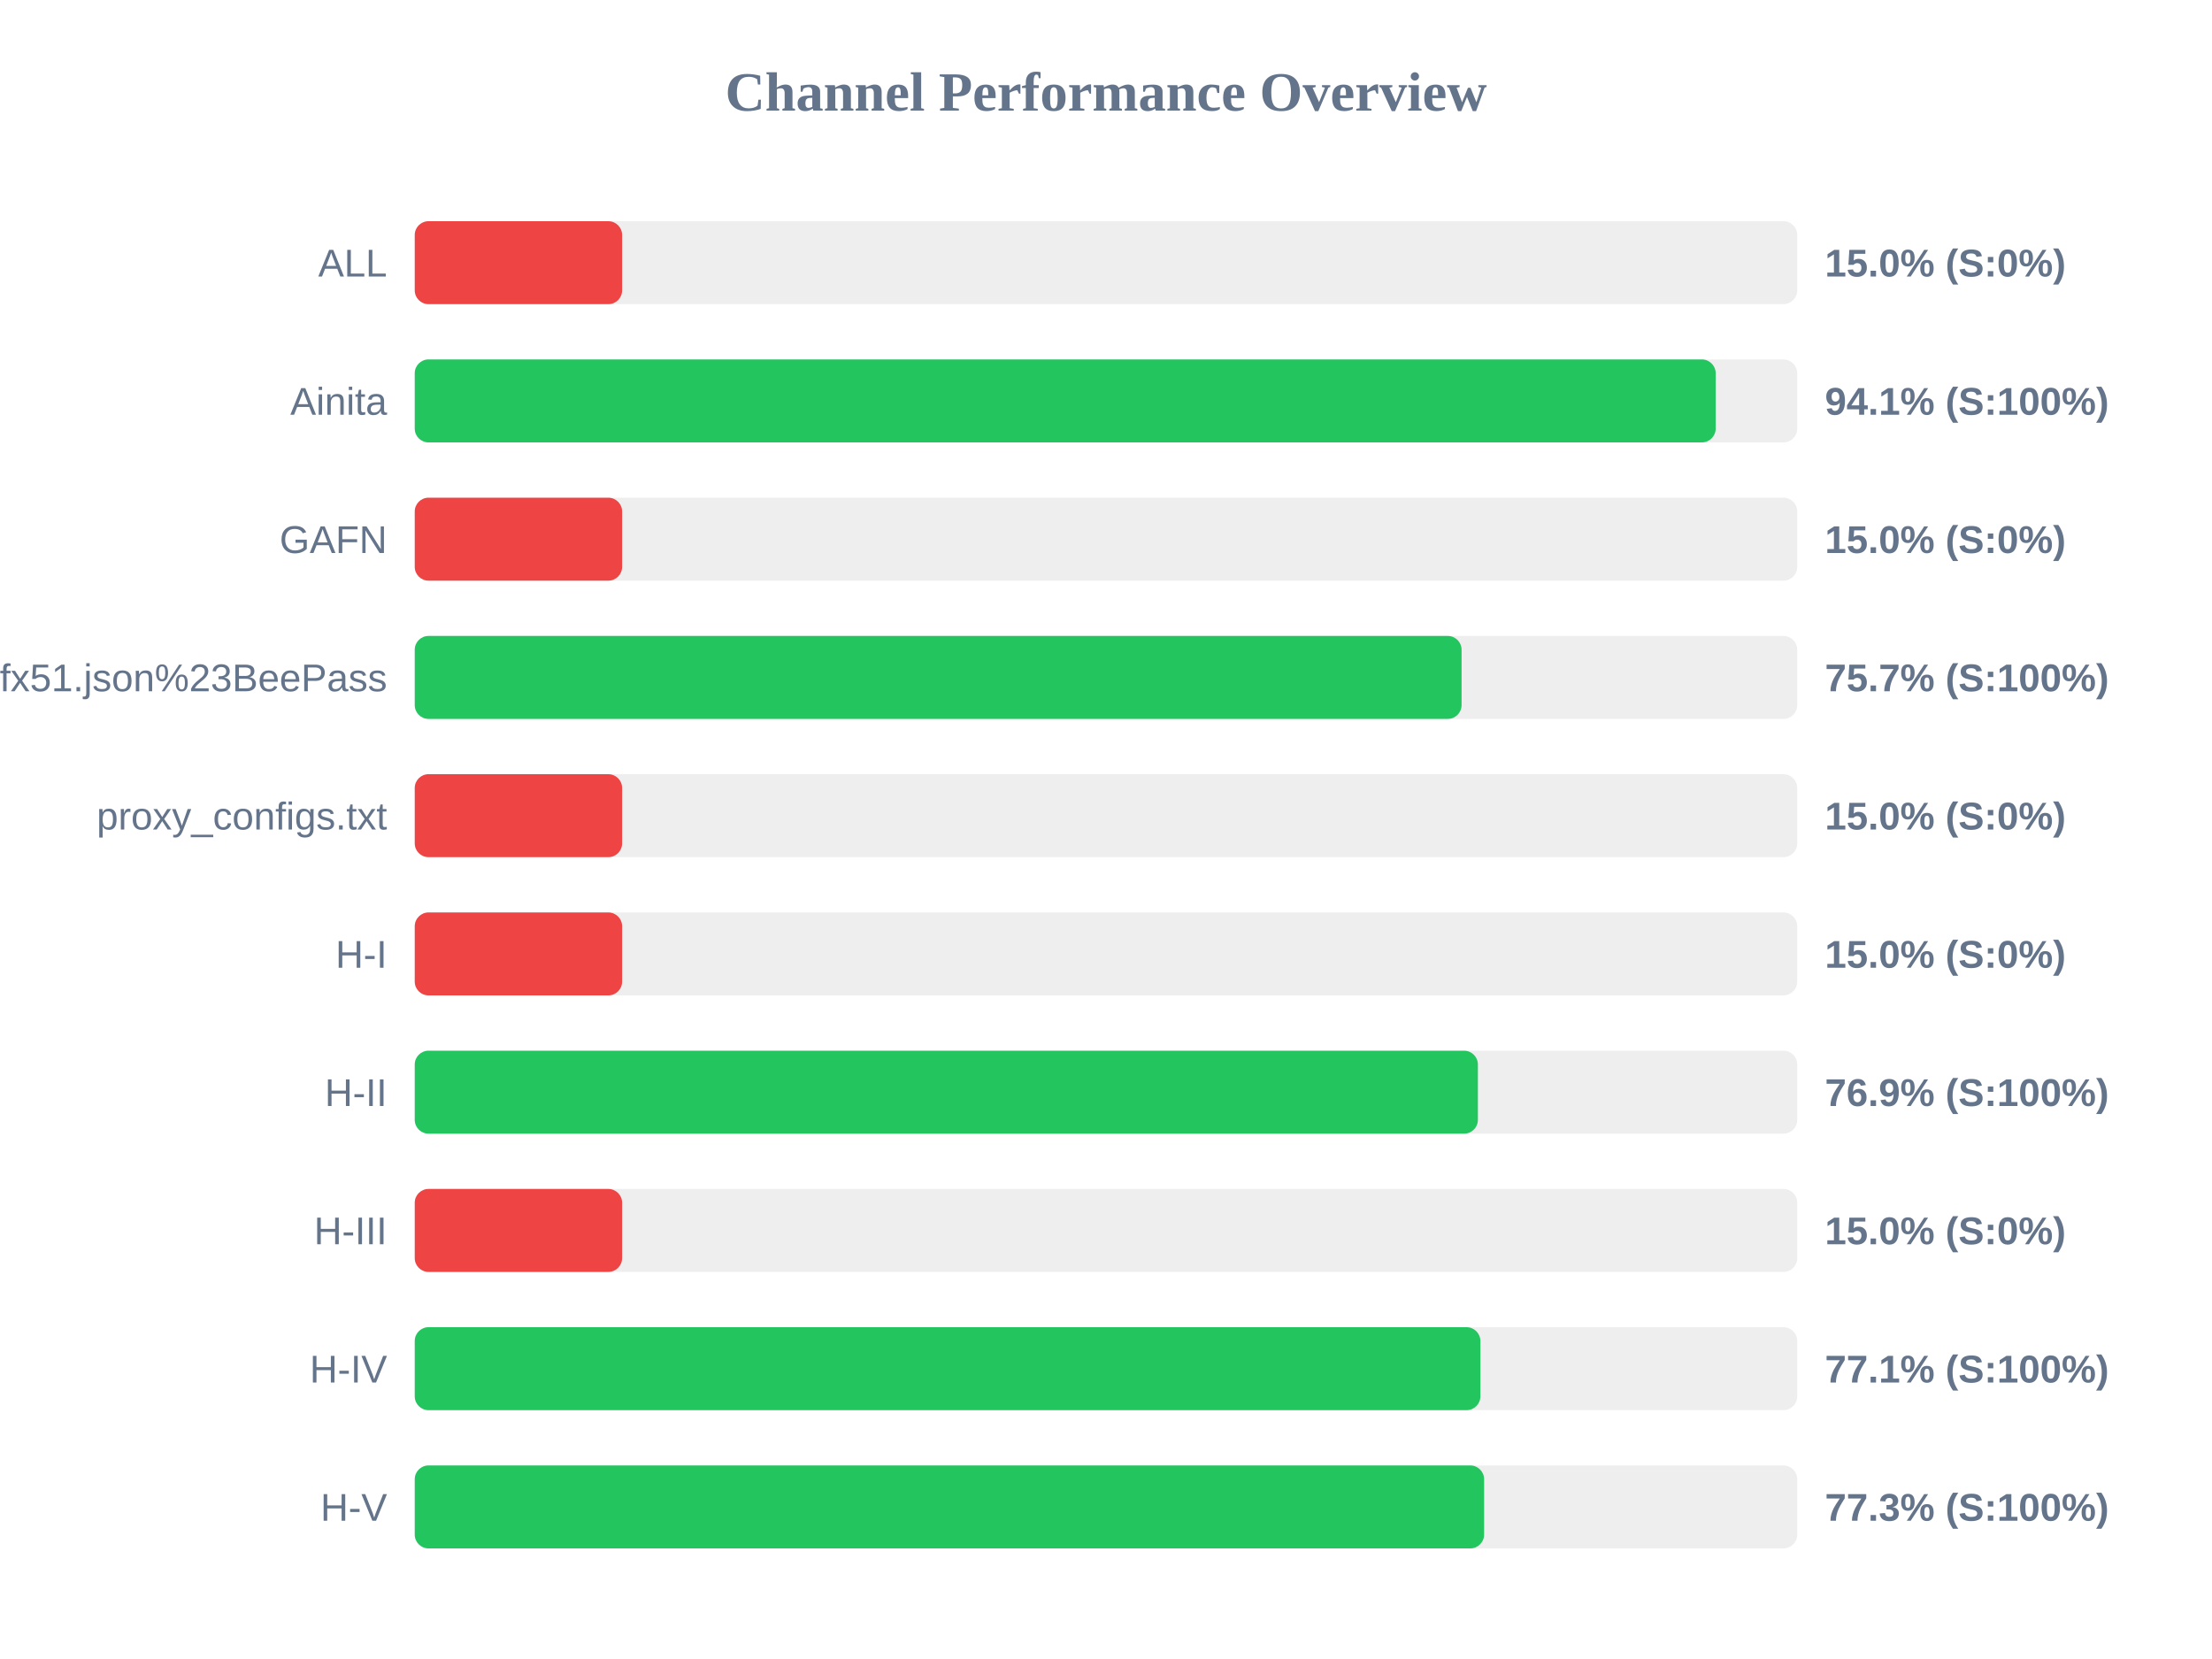
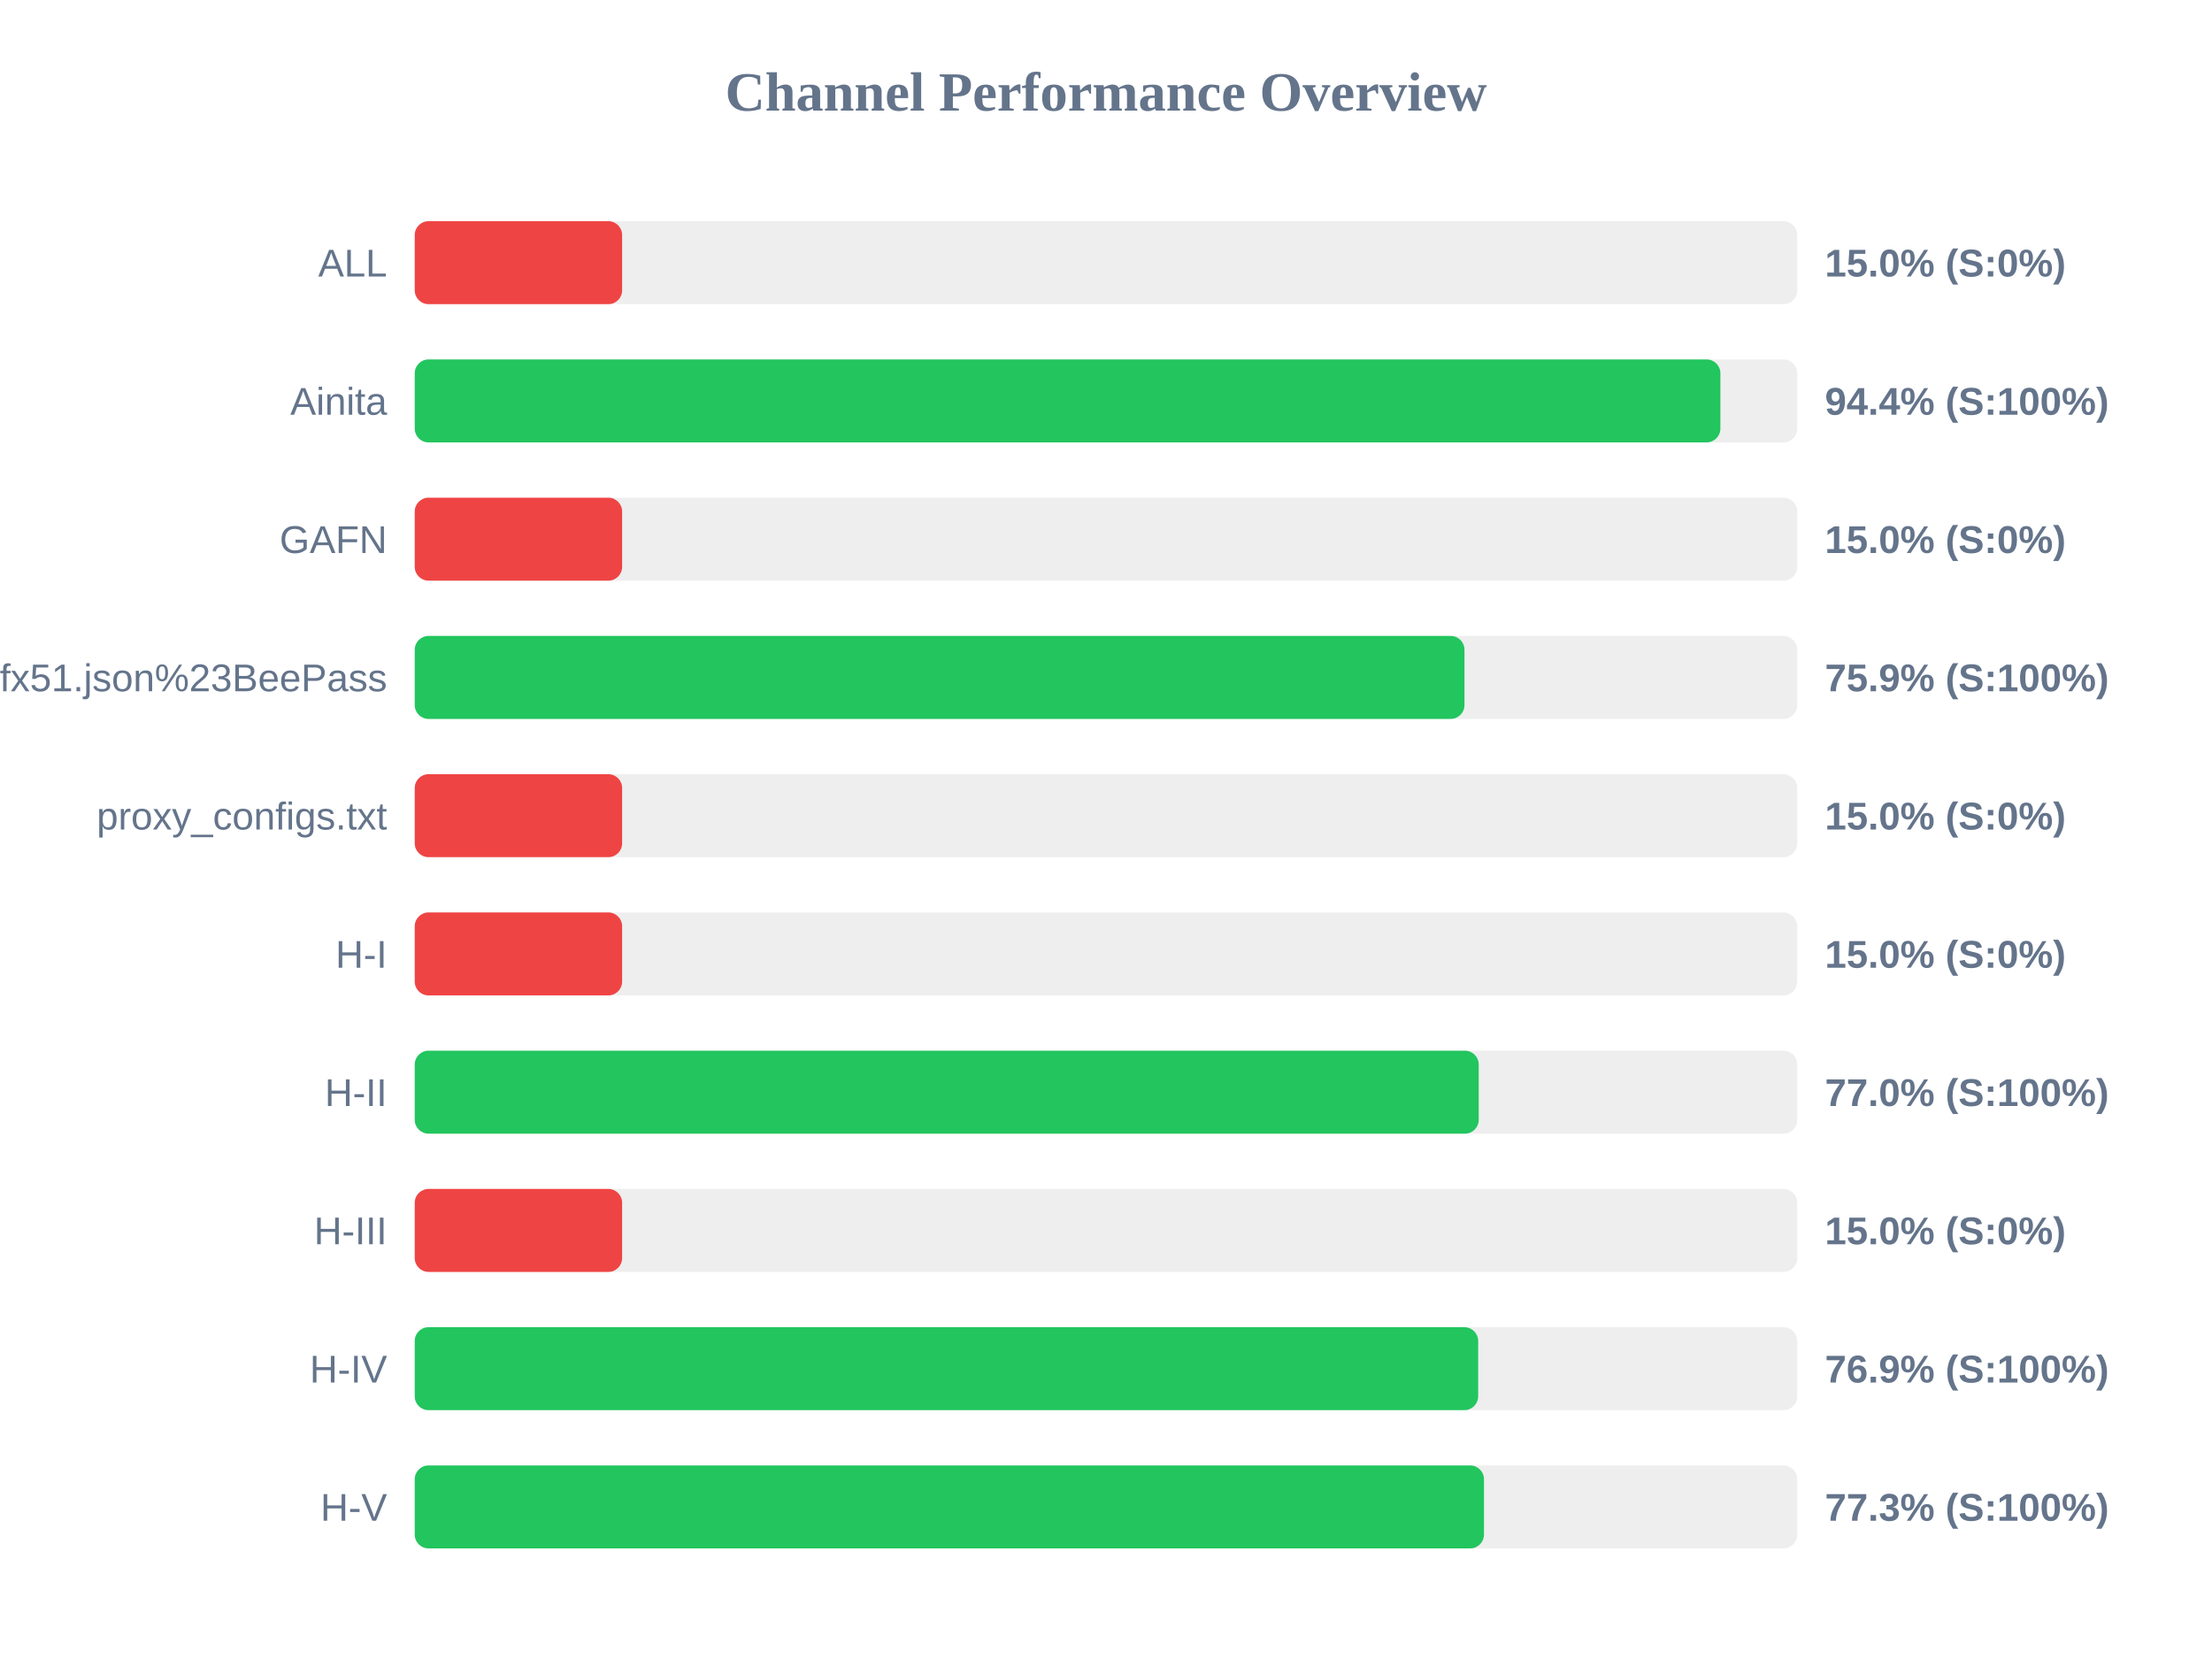
<svg xmlns="http://www.w3.org/2000/svg" width="800" height="600" version="1.1">
  <style>
        .row { font: 14px Arial; fill: #64748b; }
        .score { font: bold 14px Arial; fill: #64748b; }
    </style>
  <text x="400" y="40" text-anchor="middle" font-size="20px" font-weight="bold" fill="#64748b">Channel Performance Overview</text>
  <rect x="150" y="80" width="500" height="30" fill="#eee" rx="5" />
  <rect x="150" y="80" width="75.0" height="30" fill="#ef4444" rx="5" />
  <text x="140" y="100" text-anchor="end" class="row">ALL</text>
  <text x="660" y="100" text-anchor="start" class="score">15.0% (S:0%)</text>
  <rect x="150" y="130" width="500" height="30" fill="#eee" rx="5" />
-   <rect x="150" y="130" width="470.5" height="30" fill="#22c55e" rx="5" />
+   <rect x="150" y="130" width="472.2" height="30" fill="#22c55e" rx="5" />
  <text x="140" y="150" text-anchor="end" class="row">Ainita</text>
-   <text x="660" y="150" text-anchor="start" class="score">94.1% (S:100%)</text>
+   <text x="660" y="150" text-anchor="start" class="score">94.4% (S:100%)</text>
  <rect x="150" y="180" width="500" height="30" fill="#eee" rx="5" />
  <rect x="150" y="180" width="75.0" height="30" fill="#ef4444" rx="5" />
  <text x="140" y="200" text-anchor="end" class="row">GAFN</text>
  <text x="660" y="200" text-anchor="start" class="score">15.0% (S:0%)</text>
  <rect x="150" y="230" width="500" height="30" fill="#eee" rx="5" />
-   <rect x="150" y="230" width="378.6" height="30" fill="#22c55e" rx="5" />
+   <rect x="150" y="230" width="379.65" height="30" fill="#22c55e" rx="5" />
  <text x="140" y="250" text-anchor="end" class="row">sub?s=ssconf%3A%2F%2Fs3.amazonaws.com%2Fbeedynconprd%2Fzf38bv6oxi1nv3wfkpmxyfl8yj5fargza3foantoalu16vznl0ckxx7bgf1ufx51.json%23BeePass</text>
-   <text x="660" y="250" text-anchor="start" class="score">75.7% (S:100%)</text>
+   <text x="660" y="250" text-anchor="start" class="score">75.9% (S:100%)</text>
  <rect x="150" y="280" width="500" height="30" fill="#eee" rx="5" />
  <rect x="150" y="280" width="75.0" height="30" fill="#ef4444" rx="5" />
  <text x="140" y="300" text-anchor="end" class="row">proxy_configs.txt</text>
  <text x="660" y="300" text-anchor="start" class="score">15.0% (S:0%)</text>
  <rect x="150" y="330" width="500" height="30" fill="#eee" rx="5" />
  <rect x="150" y="330" width="75.0" height="30" fill="#ef4444" rx="5" />
  <text x="140" y="350" text-anchor="end" class="row">H-I</text>
  <text x="660" y="350" text-anchor="start" class="score">15.0% (S:0%)</text>
  <rect x="150" y="380" width="500" height="30" fill="#eee" rx="5" />
-   <rect x="150" y="380" width="384.5" height="30" fill="#22c55e" rx="5" />
+   <rect x="150" y="380" width="384.8" height="30" fill="#22c55e" rx="5" />
  <text x="140" y="400" text-anchor="end" class="row">H-II</text>
-   <text x="660" y="400" text-anchor="start" class="score">76.9% (S:100%)</text>
+   <text x="660" y="400" text-anchor="start" class="score">77.0% (S:100%)</text>
  <rect x="150" y="430" width="500" height="30" fill="#eee" rx="5" />
  <rect x="150" y="430" width="75.0" height="30" fill="#ef4444" rx="5" />
  <text x="140" y="450" text-anchor="end" class="row">H-III</text>
  <text x="660" y="450" text-anchor="start" class="score">15.0% (S:0%)</text>
  <rect x="150" y="480" width="500" height="30" fill="#eee" rx="5" />
-   <rect x="150" y="480" width="385.4" height="30" fill="#22c55e" rx="5" />
+   <rect x="150" y="480" width="384.6" height="30" fill="#22c55e" rx="5" />
  <text x="140" y="500" text-anchor="end" class="row">H-IV</text>
-   <text x="660" y="500" text-anchor="start" class="score">77.1% (S:100%)</text>
+   <text x="660" y="500" text-anchor="start" class="score">76.9% (S:100%)</text>
  <rect x="150" y="530" width="500" height="30" fill="#eee" rx="5" />
-   <rect x="150" y="530" width="386.75" height="30" fill="#22c55e" rx="5" />
+   <rect x="150" y="530" width="386.7" height="30" fill="#22c55e" rx="5" />
  <text x="140" y="550" text-anchor="end" class="row">H-V</text>
  <text x="660" y="550" text-anchor="start" class="score">77.3% (S:100%)</text>
</svg>
